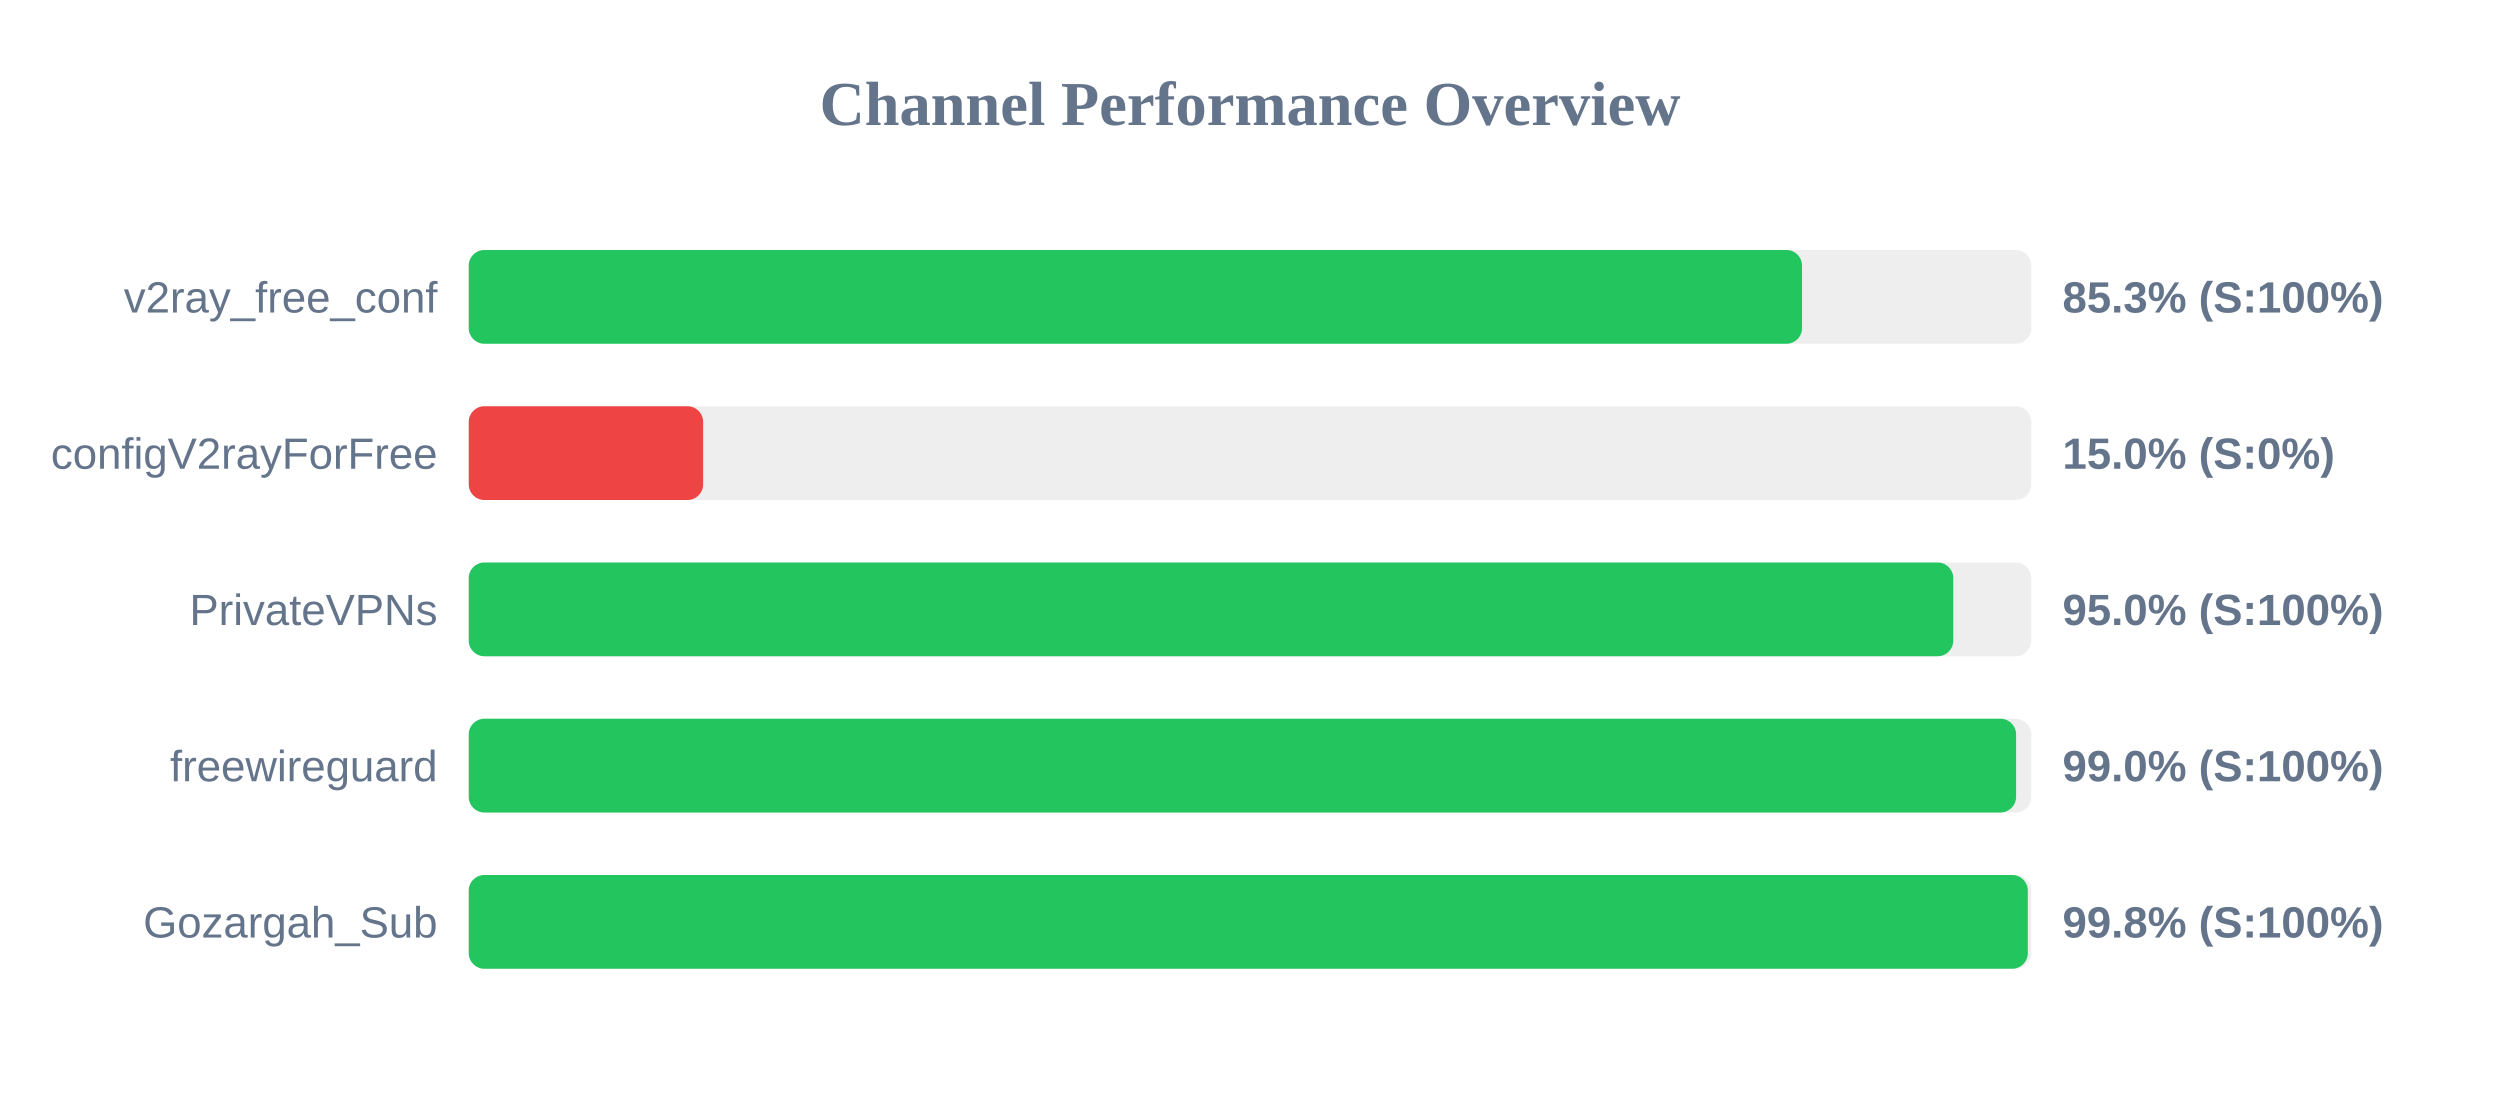
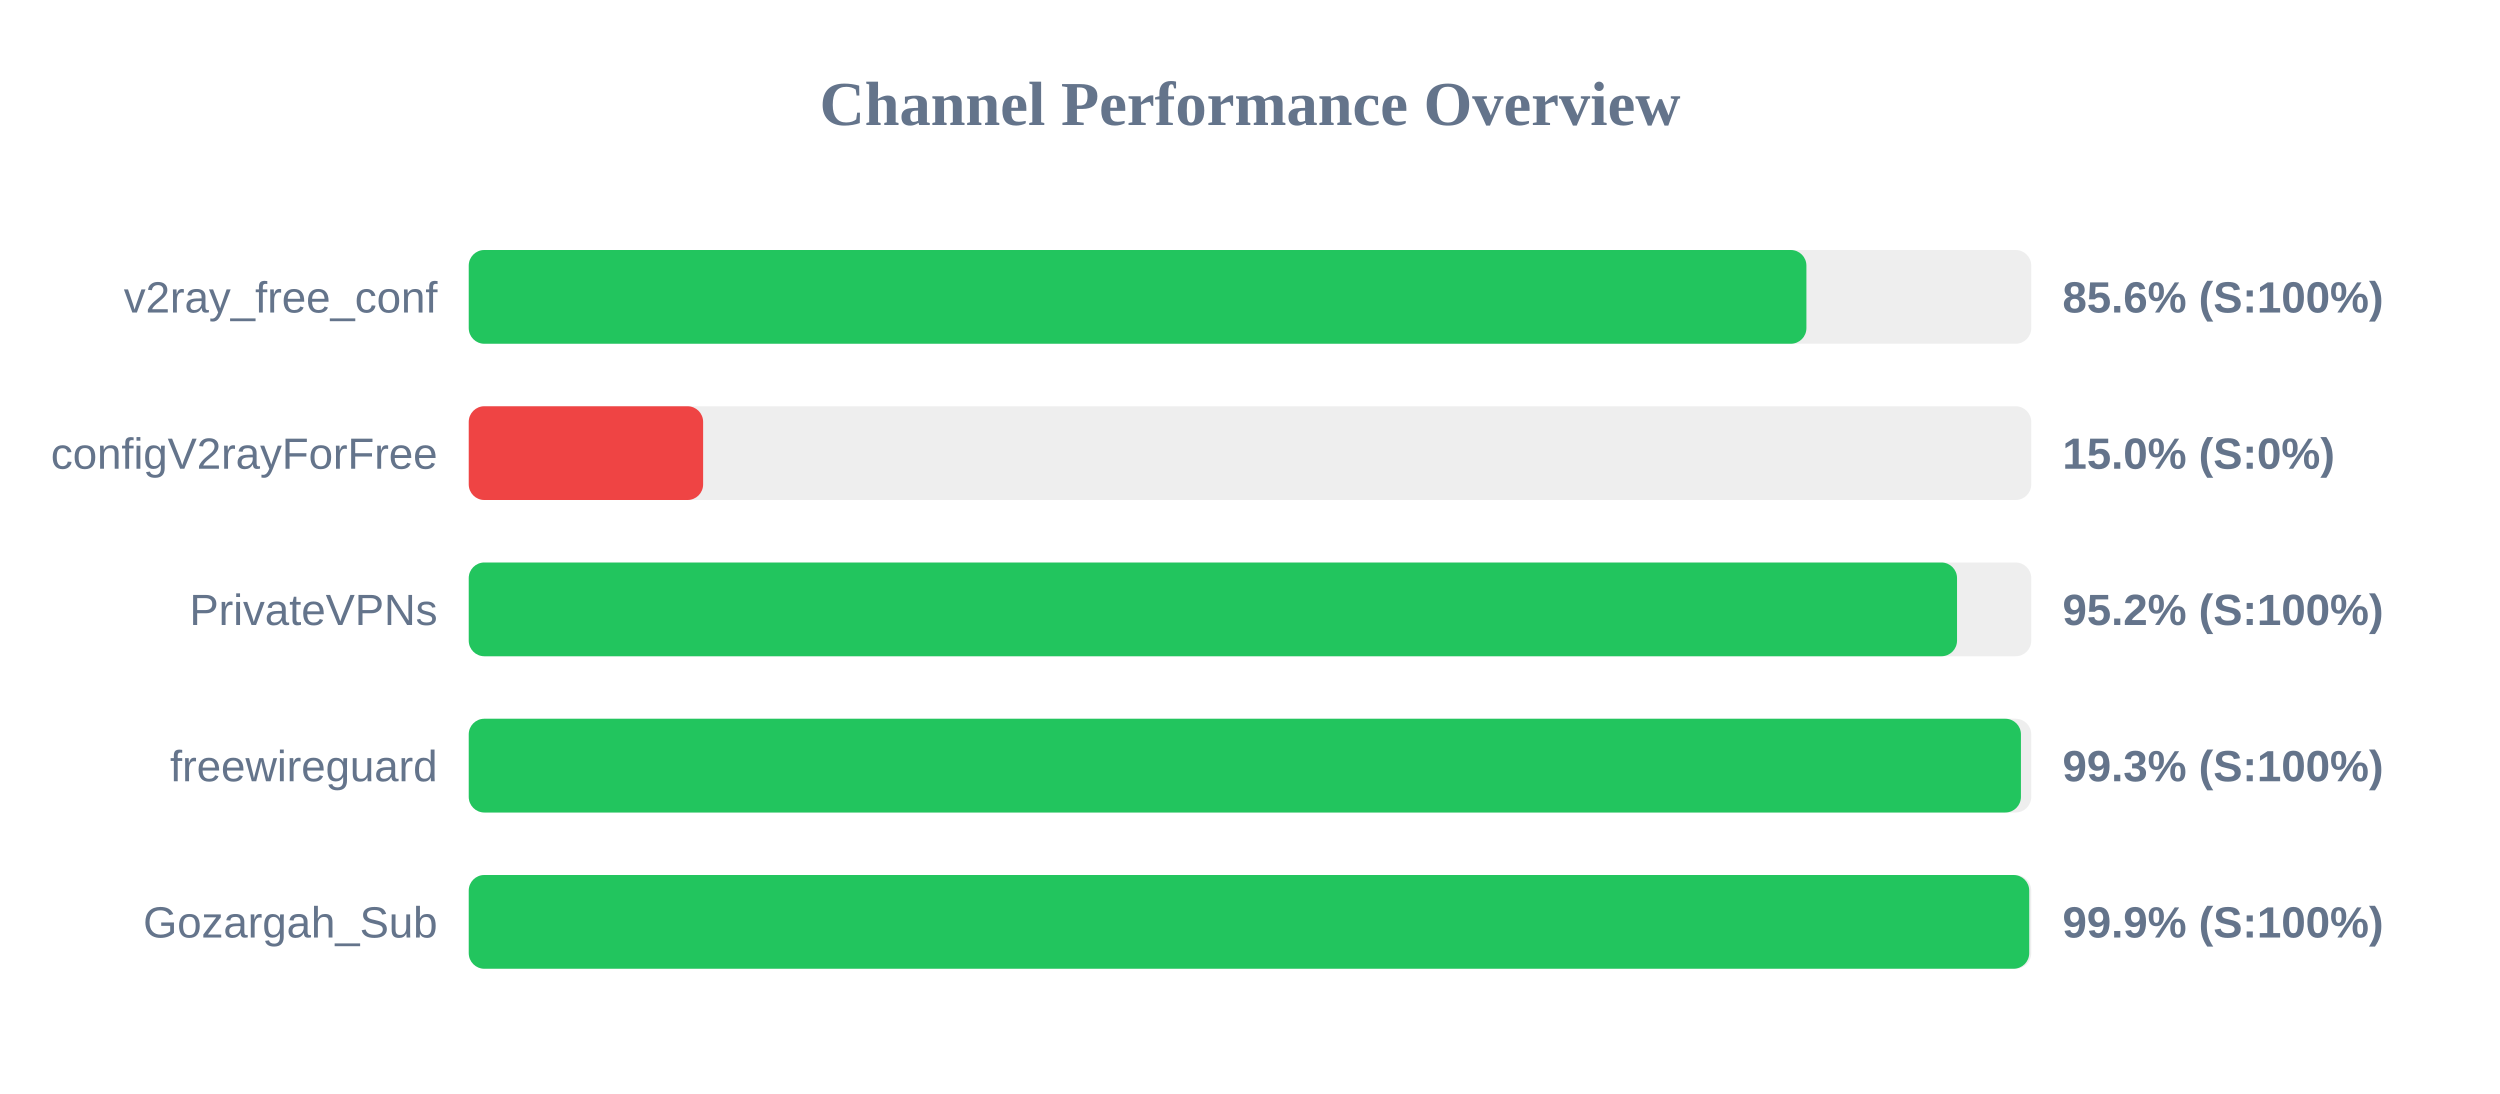
<svg xmlns="http://www.w3.org/2000/svg" width="800" height="350" version="1.1">
  <style>
        .row { font: 14px Arial; fill: #64748b; }
        .score { font: bold 14px Arial; fill: #64748b; }
    </style>
  <text x="400" y="40" text-anchor="middle" font-size="20px" font-weight="bold" fill="#64748b">Channel Performance Overview</text>
  <rect x="150" y="80" width="500" height="30" fill="#eee" rx="5" />
-   <rect x="150" y="80" width="426.65" height="30" fill="#22c55e" rx="5" />
+   <rect x="150" y="80" width="428.05" height="30" fill="#22c55e" rx="5" />
  <text x="140" y="100" text-anchor="end" class="row">v2ray_free_conf</text>
-   <text x="660" y="100" text-anchor="start" class="score">85.3% (S:100%)</text>
+   <text x="660" y="100" text-anchor="start" class="score">85.6% (S:100%)</text>
  <rect x="150" y="130" width="500" height="30" fill="#eee" rx="5" />
  <rect x="150" y="130" width="75.0" height="30" fill="#ef4444" rx="5" />
  <text x="140" y="150" text-anchor="end" class="row">configV2rayForFree</text>
  <text x="660" y="150" text-anchor="start" class="score">15.0% (S:0%)</text>
  <rect x="150" y="180" width="500" height="30" fill="#eee" rx="5" />
-   <rect x="150" y="180" width="475.05" height="30" fill="#22c55e" rx="5" />
+   <rect x="150" y="180" width="476.25" height="30" fill="#22c55e" rx="5" />
  <text x="140" y="200" text-anchor="end" class="row">PrivateVPNs</text>
-   <text x="660" y="200" text-anchor="start" class="score">95.0% (S:100%)</text>
+   <text x="660" y="200" text-anchor="start" class="score">95.2% (S:100%)</text>
  <rect x="150" y="230" width="500" height="30" fill="#eee" rx="5" />
-   <rect x="150" y="230" width="495.15" height="30" fill="#22c55e" rx="5" />
+   <rect x="150" y="230" width="496.7" height="30" fill="#22c55e" rx="5" />
  <text x="140" y="250" text-anchor="end" class="row">freewireguard</text>
-   <text x="660" y="250" text-anchor="start" class="score">99.0% (S:100%)</text>
+   <text x="660" y="250" text-anchor="start" class="score">99.3% (S:100%)</text>
  <rect x="150" y="280" width="500" height="30" fill="#eee" rx="5" />
-   <rect x="150" y="280" width="498.9" height="30" fill="#22c55e" rx="5" />
+   <rect x="150" y="280" width="499.35" height="30" fill="#22c55e" rx="5" />
  <text x="140" y="300" text-anchor="end" class="row">Gozargah_Sub</text>
-   <text x="660" y="300" text-anchor="start" class="score">99.8% (S:100%)</text>
+   <text x="660" y="300" text-anchor="start" class="score">99.9% (S:100%)</text>
</svg>
